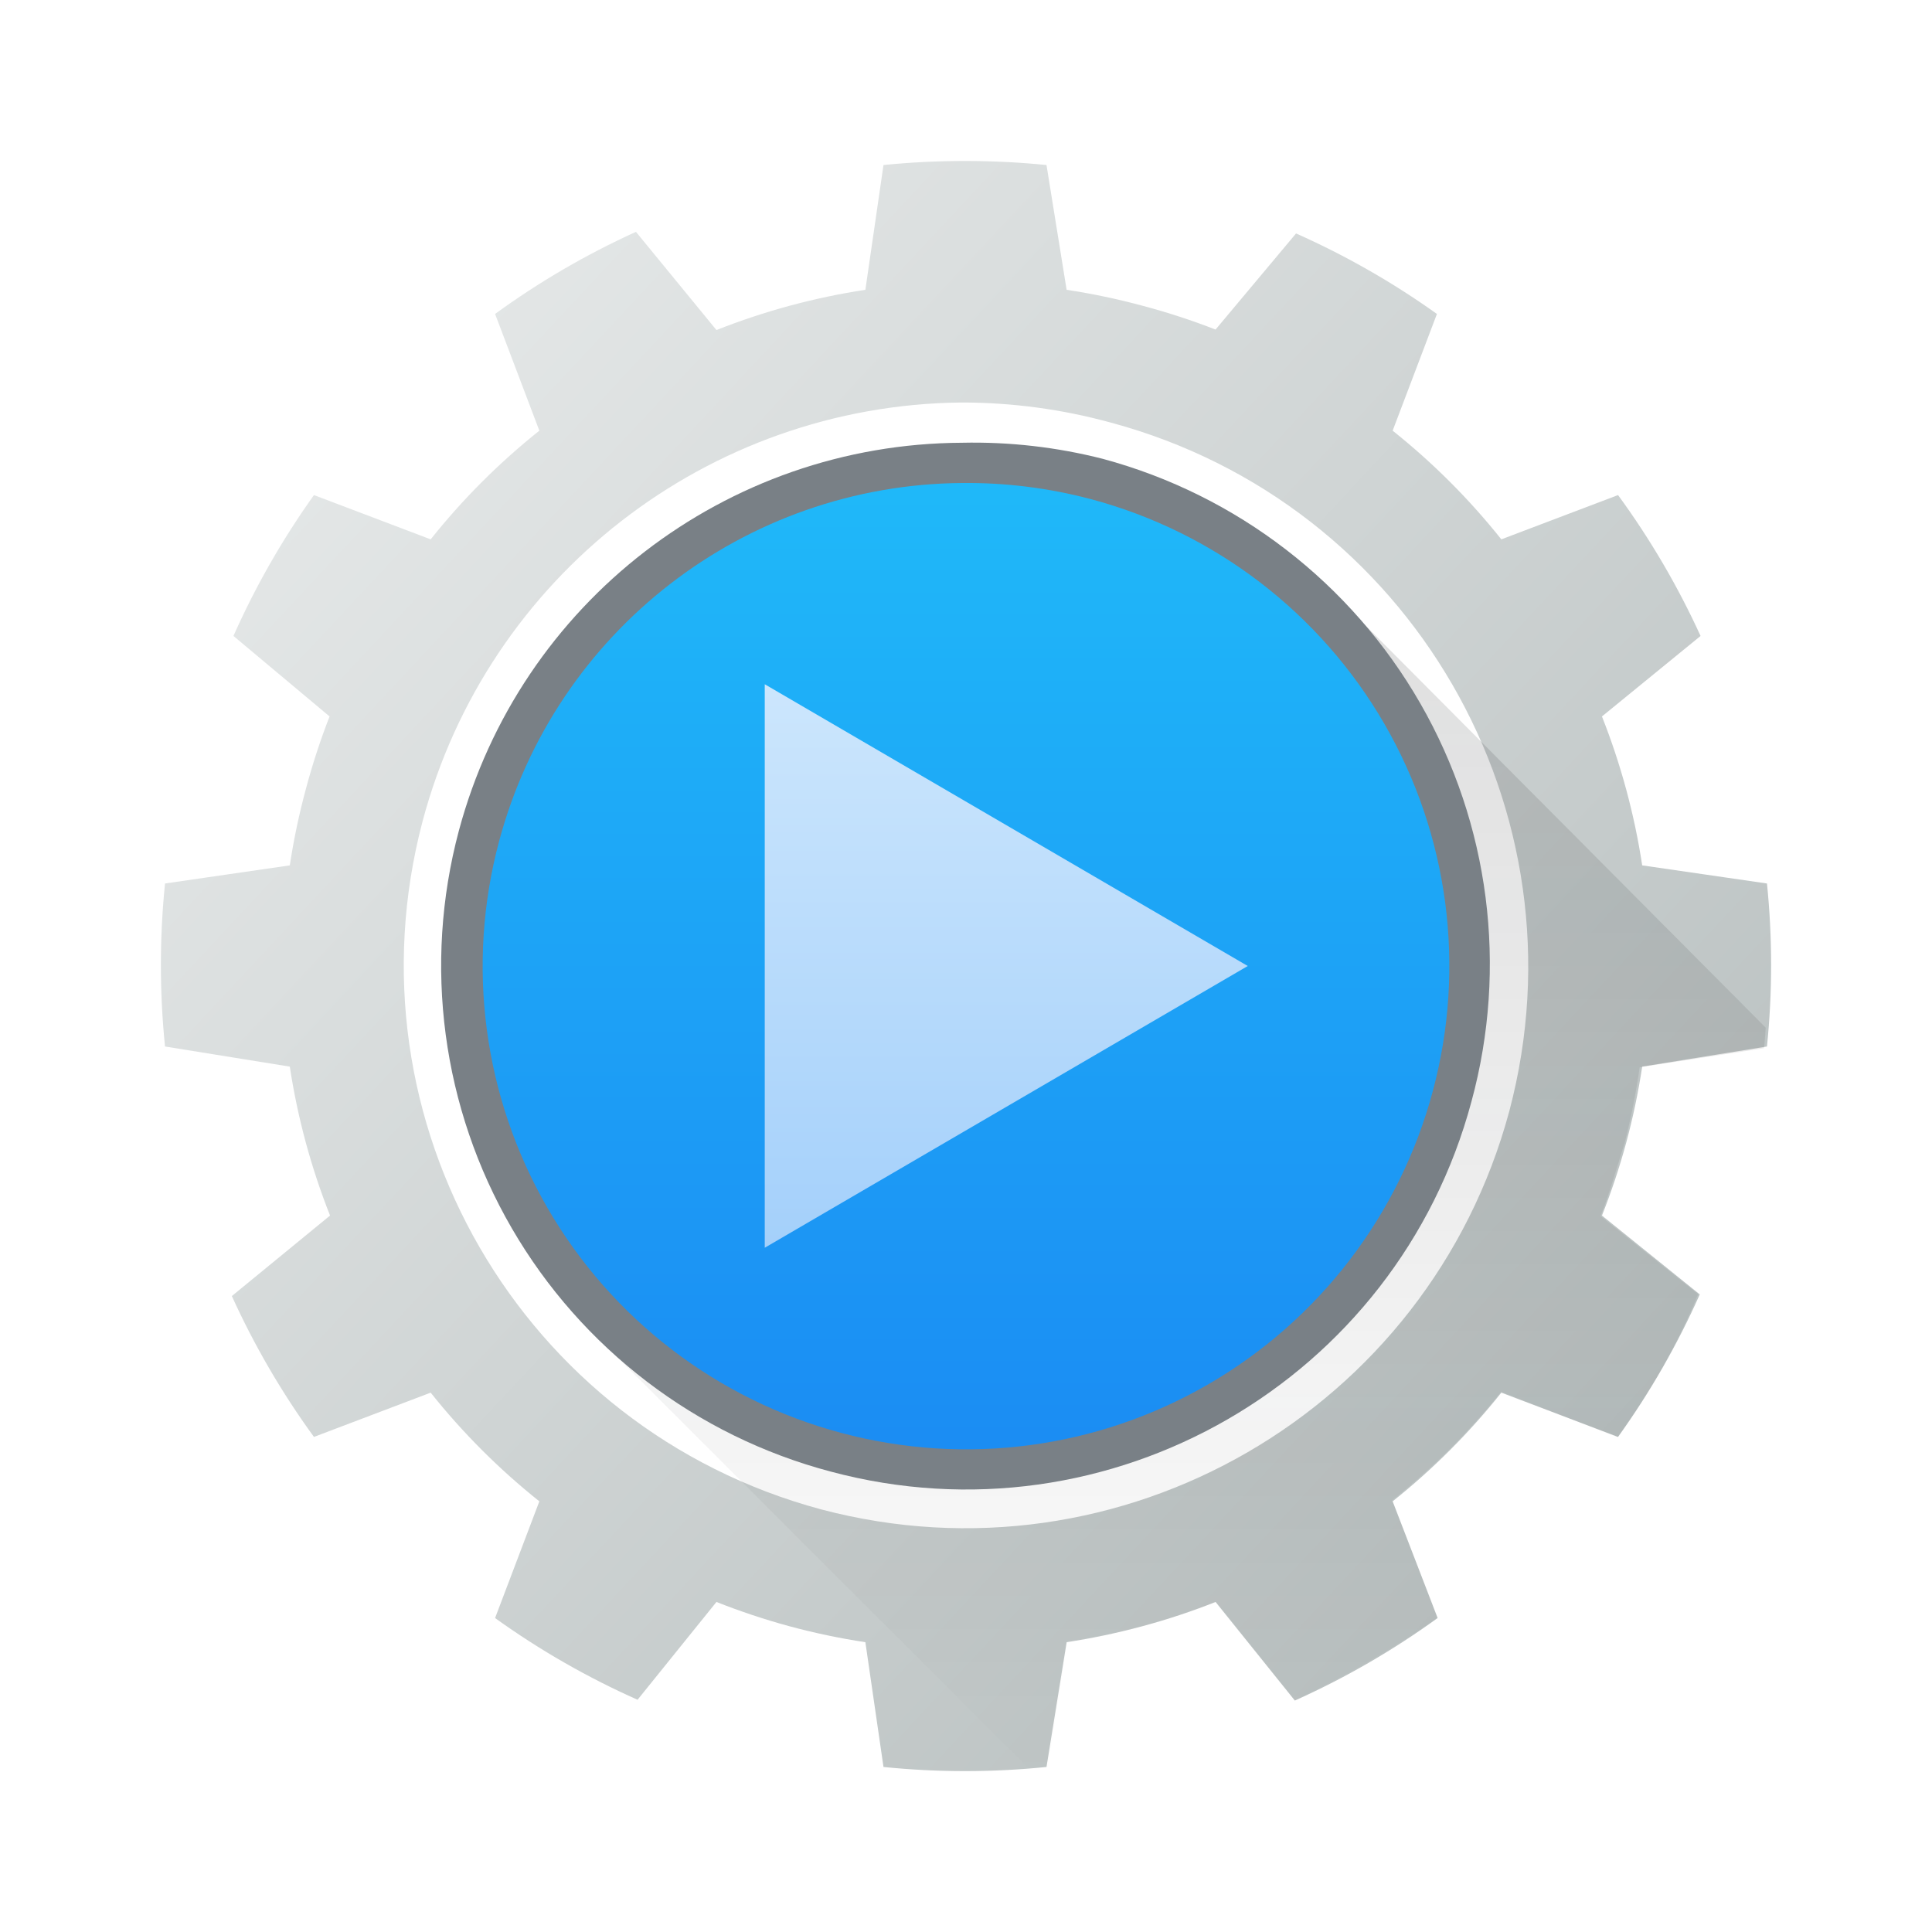
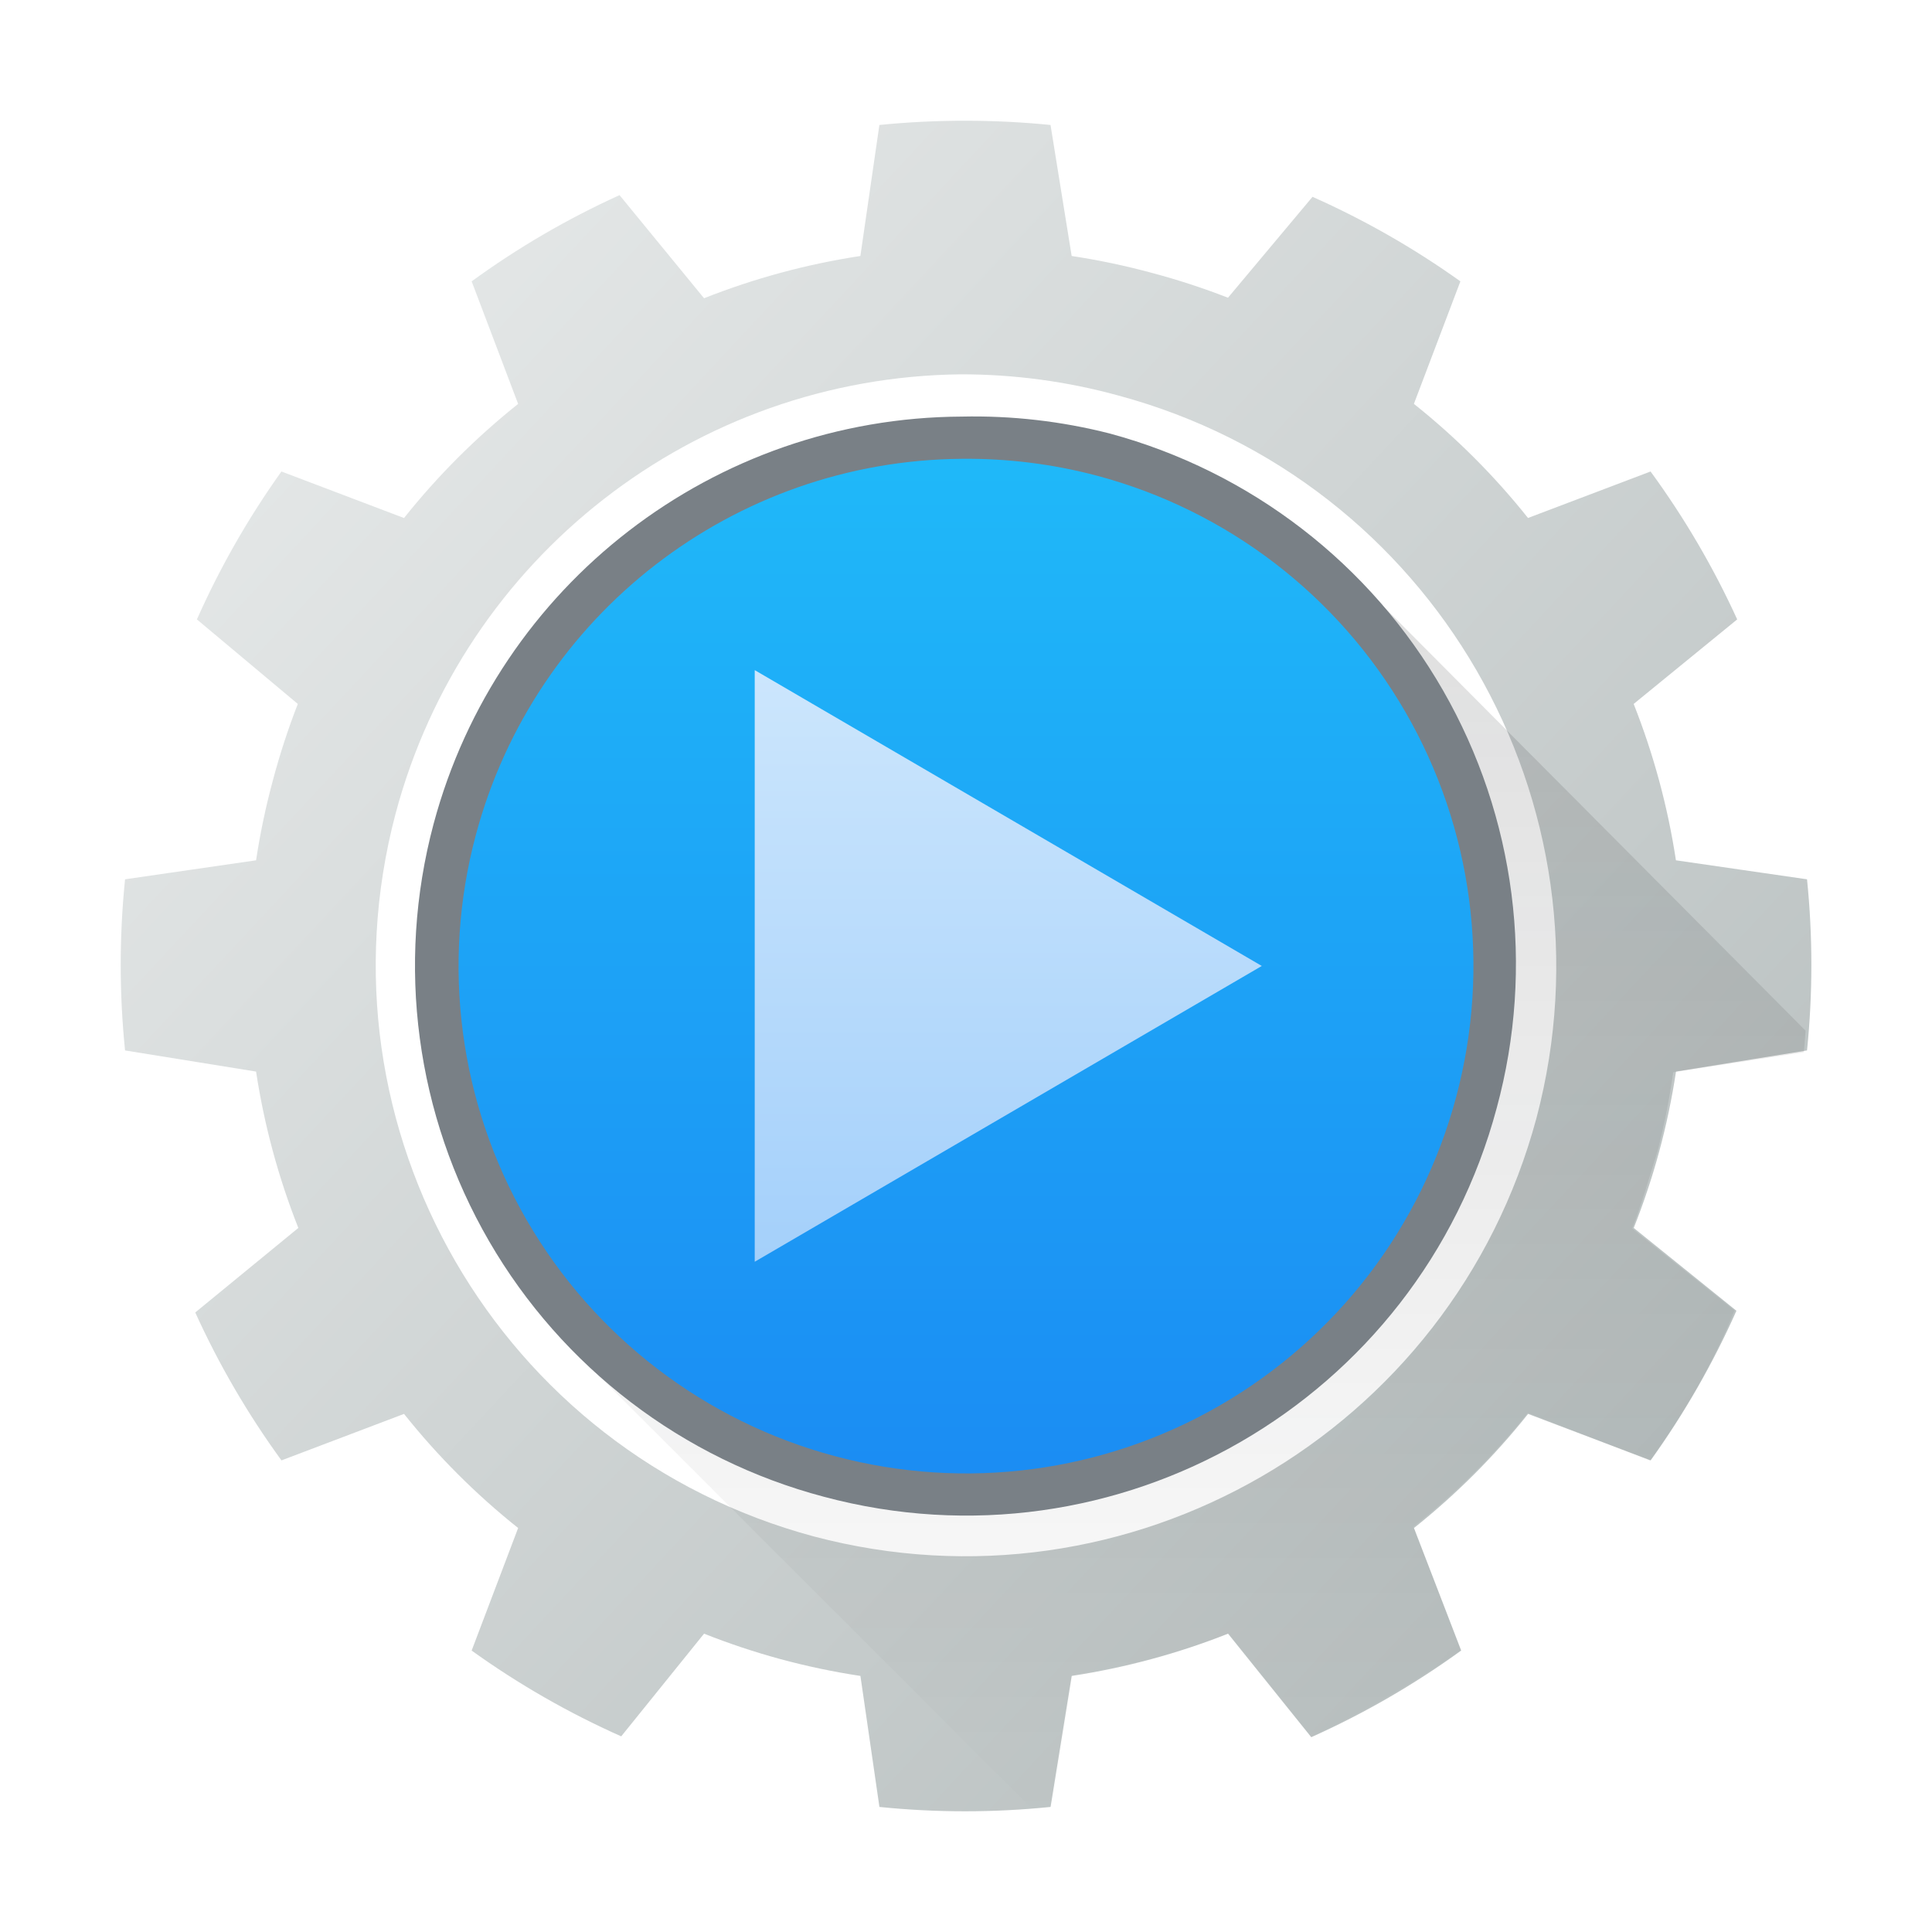
- <svg xmlns="http://www.w3.org/2000/svg" viewBox="0 0 48 48">
-   <linearGradient id="a" gradientUnits="userSpaceOnUse" x1="45" x2="0" y1="45" y2="3">
-     <stop offset="0" stop-color="#b0b8b8" />
-     <stop offset="1" stop-color="#eff1f1" />
+ <svg xmlns="http://www.w3.org/2000/svg" viewBox="0 0 48 48" version="1.1" id="svg34">
+   <defs id="defs38" />
+   <linearGradient id="a" gradientUnits="userSpaceOnUse" x1="45" x2="0" y1="45" y2="3" gradientTransform="matrix(1.049854,0,0,1.049925,-1.196498,-1.199631)">
+     <stop offset="0" stop-color="#b0b8b8" id="stop2" />
+     <stop offset="1" stop-color="#eff1f1" id="stop4" />
  </linearGradient>
-   <linearGradient id="b" gradientUnits="userSpaceOnUse" x1="4" x2="4" y1="45" y2="3">
-     <stop offset="0" stop-color="#197cf1" />
-     <stop offset="1" stop-color="#21c9fb" />
+   <linearGradient id="b" gradientUnits="userSpaceOnUse" x1="4" x2="4" y1="45" y2="3" gradientTransform="matrix(1.049854,0,0,1.049925,-1.196498,-1.199631)">
+     <stop offset="0" stop-color="#197cf1" id="stop7" />
+     <stop offset="1" stop-color="#21c9fb" id="stop9" />
  </linearGradient>
-   <linearGradient id="e" gradientUnits="userSpaceOnUse" x1="4" x2="4" y1="3" y2="45">
-     <stop offset="0" stop-color="#292c2f" />
-     <stop offset="1" stop-opacity="0" />
+   <linearGradient id="e" gradientUnits="userSpaceOnUse" x1="4" x2="4" y1="3" y2="45" gradientTransform="matrix(1.049854,0,0,1.049925,-1.196498,-1.199631)">
+     <stop offset="0" stop-color="#292c2f" id="stop12" />
+     <stop offset="1" stop-opacity="0" id="stop14" />
  </linearGradient>
-   <linearGradient id="f" gradientUnits="userSpaceOnUse" x1="4" x2="4" y1="45" y2="3">
-     <stop offset="0" stop-color="#7cbaf8" />
-     <stop offset="1" stop-color="#f4fcff" />
+   <linearGradient id="f" gradientUnits="userSpaceOnUse" x1="4" x2="4" y1="45" y2="3" gradientTransform="matrix(1.049854,0,0,1.049925,-1.196498,-1.199631)">
+     <stop offset="0" stop-color="#7cbaf8" id="stop17" />
+     <stop offset="1" stop-color="#f4fcff" id="stop19" />
  </linearGradient>
-   <path style="fill:url(#c)" d="M 23.9 9.1 A 15 15 0 0 0 9.5 20.1 A 15 15 0 0 0 20.1 38.5 A 15 15 0 0 0 38.5 27.9 A 15 15 0 0 0 27.9 9.5 A 15 15 0 0 0 23.9 9.1 z " />
-   <path style="fill:url(#a)" d="M 24 4 A 20 20 0 0 0 21.95 4.1 L 21.5 7.2 A 17 17 0 0 0 17.8 8.2 L 15.8 5.76 A 20 20 0 0 0 12.3 7.8 L 13.4 10.7 A 17 17 0 0 0 10.7 13.4 L 7.8 12.3 A 20 20 0 0 0 5.8 15.8 L 8.188 17.8 A 17 17 0 0 0 7.6 19.6 A 17 17 0 0 0 7.2 21.5 L 4.1 21.95 A 20 20 0 0 0 4.1 26 L 7.2 26.5 A 17 17 0 0 0 8.2 30.2 L 5.76 32.2 A 20 20 0 0 0 7.8 35.7 L 10.7 34.6 A 17 17 0 0 0 13.4 37.3 L 12.3 40.2 A 20 20 0 0 0 15.84 42.23 L 17.8 39.8 A 17 17 0 0 0 19.6 40.4 A 17 17 0 0 0 21.5 40.8 L 21.95 43.9 A 20 20 0 0 0 26 43.9 L 26.5 40.8 A 17 17 0 0 0 30.2 39.8 L 32.17 42.25 A 20 20 0 0 0 35.717 40.2 L 34.6 37.3 A 17 17 0 0 0 37.3 34.6 L 40.2 35.7 A 20 20 0 0 0 42.23 32.16 L 39.8 30.2 A 17 17 0 0 0 40.4 28.4 A 17 17 0 0 0 40.8 26.5 L 43.9 26 A 20 20 0 0 0 43.9 21.95 L 40.8 21.5 A 17 17 0 0 0 39.8 17.8 L 42.25 15.8 A 20 20 0 0 0 40.2 12.3 L 37.3 13.4 A 17 17 0 0 0 34.6 10.7 L 35.7 7.8 A 20 20 0 0 0 32.2 5.8 L 30.2 8.188 A 17 17 0 0 0 28.4 7.6 A 17 17 0 0 0 26.5 7.2 L 26 4.1 A 20 20 0 0 0 24 4 z M 23.875 10 A 14 14 0 0 1 27.6 10.5 A 14 14 0 0 1 37.5 27.6 A 14 14 0 0 1 20.4 37.5 A 14 14 0 0 1 10.5 20.4 A 14 14 0 0 1 23.875 10 z " />
-   <path d="m33.19 14.8-18.387 18.387 10.736 10.734c.169-.013.338-.02.5-.037l.475-3.102c1.262-.2 2.5-.5 3.7-.984l1.957 2.441c1.25-.6 2.4-1.25 3.549-2.055l-1.135-2.91c1-.794 1.91-1.698 2.709-2.695l2.893 1.127c.803-1.111 1.491-2.3 2-3.553l-2.422-1.941c.237-.594.4-1.2.6-1.818.158-.618.283-1.245.371-1.877l3.092-.475c.018-.17.028-.34.041-.51z" fill="url(#e)" fill-rule="evenodd" opacity=".2" />
-   <path d="M 23.9 11. A 13. 13. 0 0 0 11.4 20.64 A 13. 13. 0 0 0 20.635 36.56 A 13. 13. 0 0 0 36.56 27.36 A 13. 13. 0 0 0 27.4 11.4 A 13. 13. 0 0 0 23.9 11. z " style="fill:#798086" />
-   <path style="fill:url(#b)" d="M 23.9 12. A 12. 12. 0 0 0 12.4 20.9 A 12. 12. 0 0 0 20.9 35.6 A 12. 12. 0 0 0 35.6 27.1 A 12. 12. 0 0 0 27.1 12.4 A 12. 12. 0 0 0 23.9 12. z " />
-   <path style="fill:url(#f)" d="M 19 17 L 19 31 L 31 24 L 19 17 z " />
+   <path style="fill:url(#c);stroke-width:1.05" d="M 23.895,8.355 A 15.748,15.749 0 0 0 8.777,19.904 15.748,15.749 0 0 0 19.906,39.222 15.748,15.749 0 0 0 39.223,28.093 15.748,15.749 0 0 0 28.094,8.775 15.748,15.749 0 0 0 23.895,8.355 Z" id="path22" />
+   <path style="fill:url(#a);stroke-width:1.05" d="m 24,3 a 20.997,20.999 0 0 0 -2.152,0.105 l -0.472,3.255 a 17.848,17.849 0 0 0 -3.884,1.05 l -2.1,-2.562 a 20.997,20.999 0 0 0 -3.674,2.142 l 1.155,3.045 a 17.848,17.849 0 0 0 -2.835,2.835 L 6.992,11.714 a 20.997,20.999 0 0 0 -2.1,3.675 l 2.507,2.1 a 17.848,17.849 0 0 0 -0.617,1.89 17.848,17.849 0 0 0 -0.42,1.995 l -3.255,0.472 a 20.997,20.999 0 0 0 0,4.252 l 3.255,0.525 a 17.848,17.849 0 0 0 1.05,3.885 L 4.851,32.608 a 20.997,20.999 0 0 0 2.142,3.675 l 3.045,-1.155 a 17.848,17.849 0 0 0 2.835,2.835 l -1.155,3.045 a 20.997,20.999 0 0 0 3.716,2.131 l 2.058,-2.551 a 17.848,17.849 0 0 0 1.89,0.63 17.848,17.849 0 0 0 1.995,0.42 l 0.472,3.255 a 20.997,20.999 0 0 0 4.252,0 l 0.525,-3.255 a 17.848,17.849 0 0 0 3.884,-1.05 l 2.068,2.572 a 20.997,20.999 0 0 0 3.724,-2.152 l -1.172,-3.045 a 17.848,17.849 0 0 0 2.835,-2.835 l 3.045,1.155 a 20.997,20.999 0 0 0 2.131,-3.717 l -2.551,-2.058 a 17.848,17.849 0 0 0 0.63,-1.89 17.848,17.849 0 0 0 0.42,-1.995 l 3.255,-0.525 a 20.997,20.999 0 0 0 0,-4.252 L 41.638,21.374 A 17.848,17.849 0 0 0 40.588,17.489 L 43.16,15.389 A 20.997,20.999 0 0 0 41.008,11.714 l -3.045,1.155 a 17.848,17.849 0 0 0 -2.835,-2.835 L 36.283,6.99 A 20.997,20.999 0 0 0 32.609,4.89 L 30.509,7.397 A 17.848,17.849 0 0 0 28.619,6.78 17.848,17.849 0 0 0 26.625,6.36 L 26.1,3.105 A 20.997,20.999 0 0 0 24,3 Z M 23.869,9.3 A 14.698,14.699 0 0 1 27.779,9.825 14.698,14.699 0 0 1 38.173,27.778 14.698,14.699 0 0 1 20.221,38.173 14.698,14.699 0 0 1 9.827,20.219 14.698,14.699 0 0 1 23.869,9.3 Z" id="path24" />
+   <path d="m 33.648,14.339 -19.304,19.305 11.271,11.27 c 0.177,-0.014 0.355,-0.021 0.525,-0.039 l 0.499,-3.257 c 1.325,-0.21 2.625,-0.525 3.884,-1.033 l 2.055,2.563 c 1.312,-0.63 2.52,-1.312 3.726,-2.158 L 35.113,37.935 c 1.05,-0.834 2.005,-1.783 2.844,-2.83 l 3.037,1.183 c 0.843,-1.166 1.565,-2.415 2.1,-3.73 l -2.543,-2.038 c 0.249,-0.624 0.42,-1.26 0.63,-1.909 0.166,-0.649 0.297,-1.307 0.389,-1.971 l 3.246,-0.499 c 0.019,-0.178 0.029,-0.357 0.043,-0.535 z" fill="url(#e)" fill-rule="evenodd" opacity="0.2" id="path26" style="fill:url(#e);stroke-width:1.05" />
+   <path d="M 23.895,10.35 A 13.648,13.649 0 0 0 10.772,20.471 13.648,13.649 0 0 0 20.467,37.186 13.648,13.649 0 0 0 37.186,27.526 13.648,13.649 0 0 0 27.57,10.77 13.648,13.649 0 0 0 23.895,10.35 Z" style="fill:#798086;stroke-width:1.05" id="path28" />
+   <path style="fill:url(#b);stroke-width:1.05" d="M 23.895,11.399 A 12.598,12.599 0 0 0 11.822,20.744 12.598,12.599 0 0 0 20.745,36.178 12.598,12.599 0 0 0 36.178,27.253 12.598,12.599 0 0 0 27.255,11.819 12.598,12.599 0 0 0 23.895,11.399 Z" id="path30" />
+   <path style="fill:url(#f);stroke-width:1.05" d="m 18.751,16.649 v 14.699 l 12.598,-7.349 z" id="path32" />
</svg>
